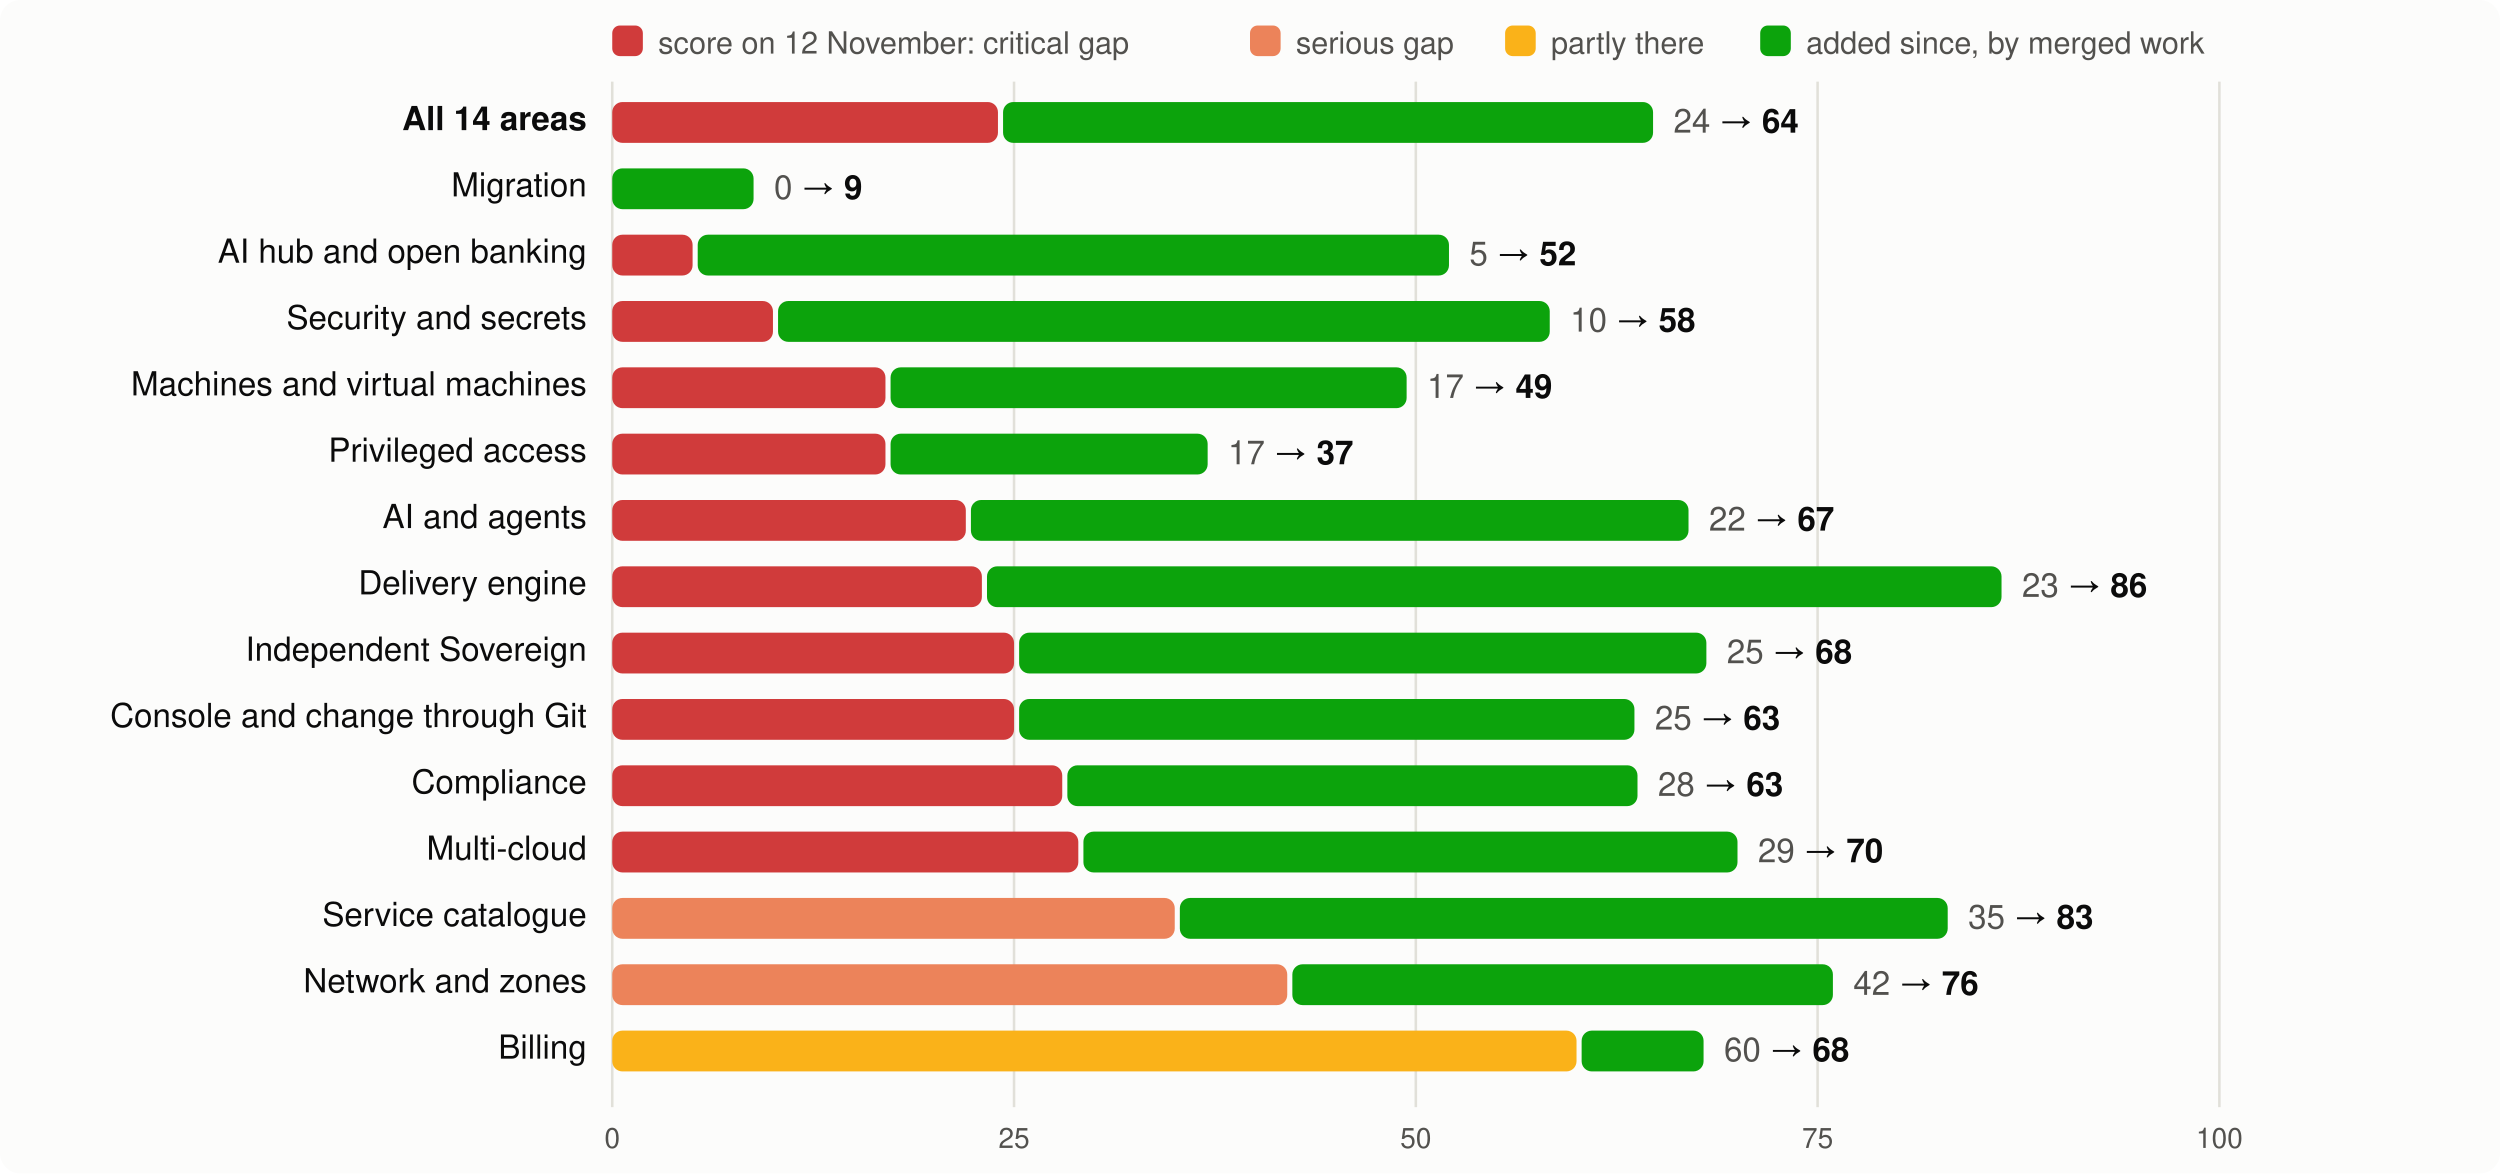
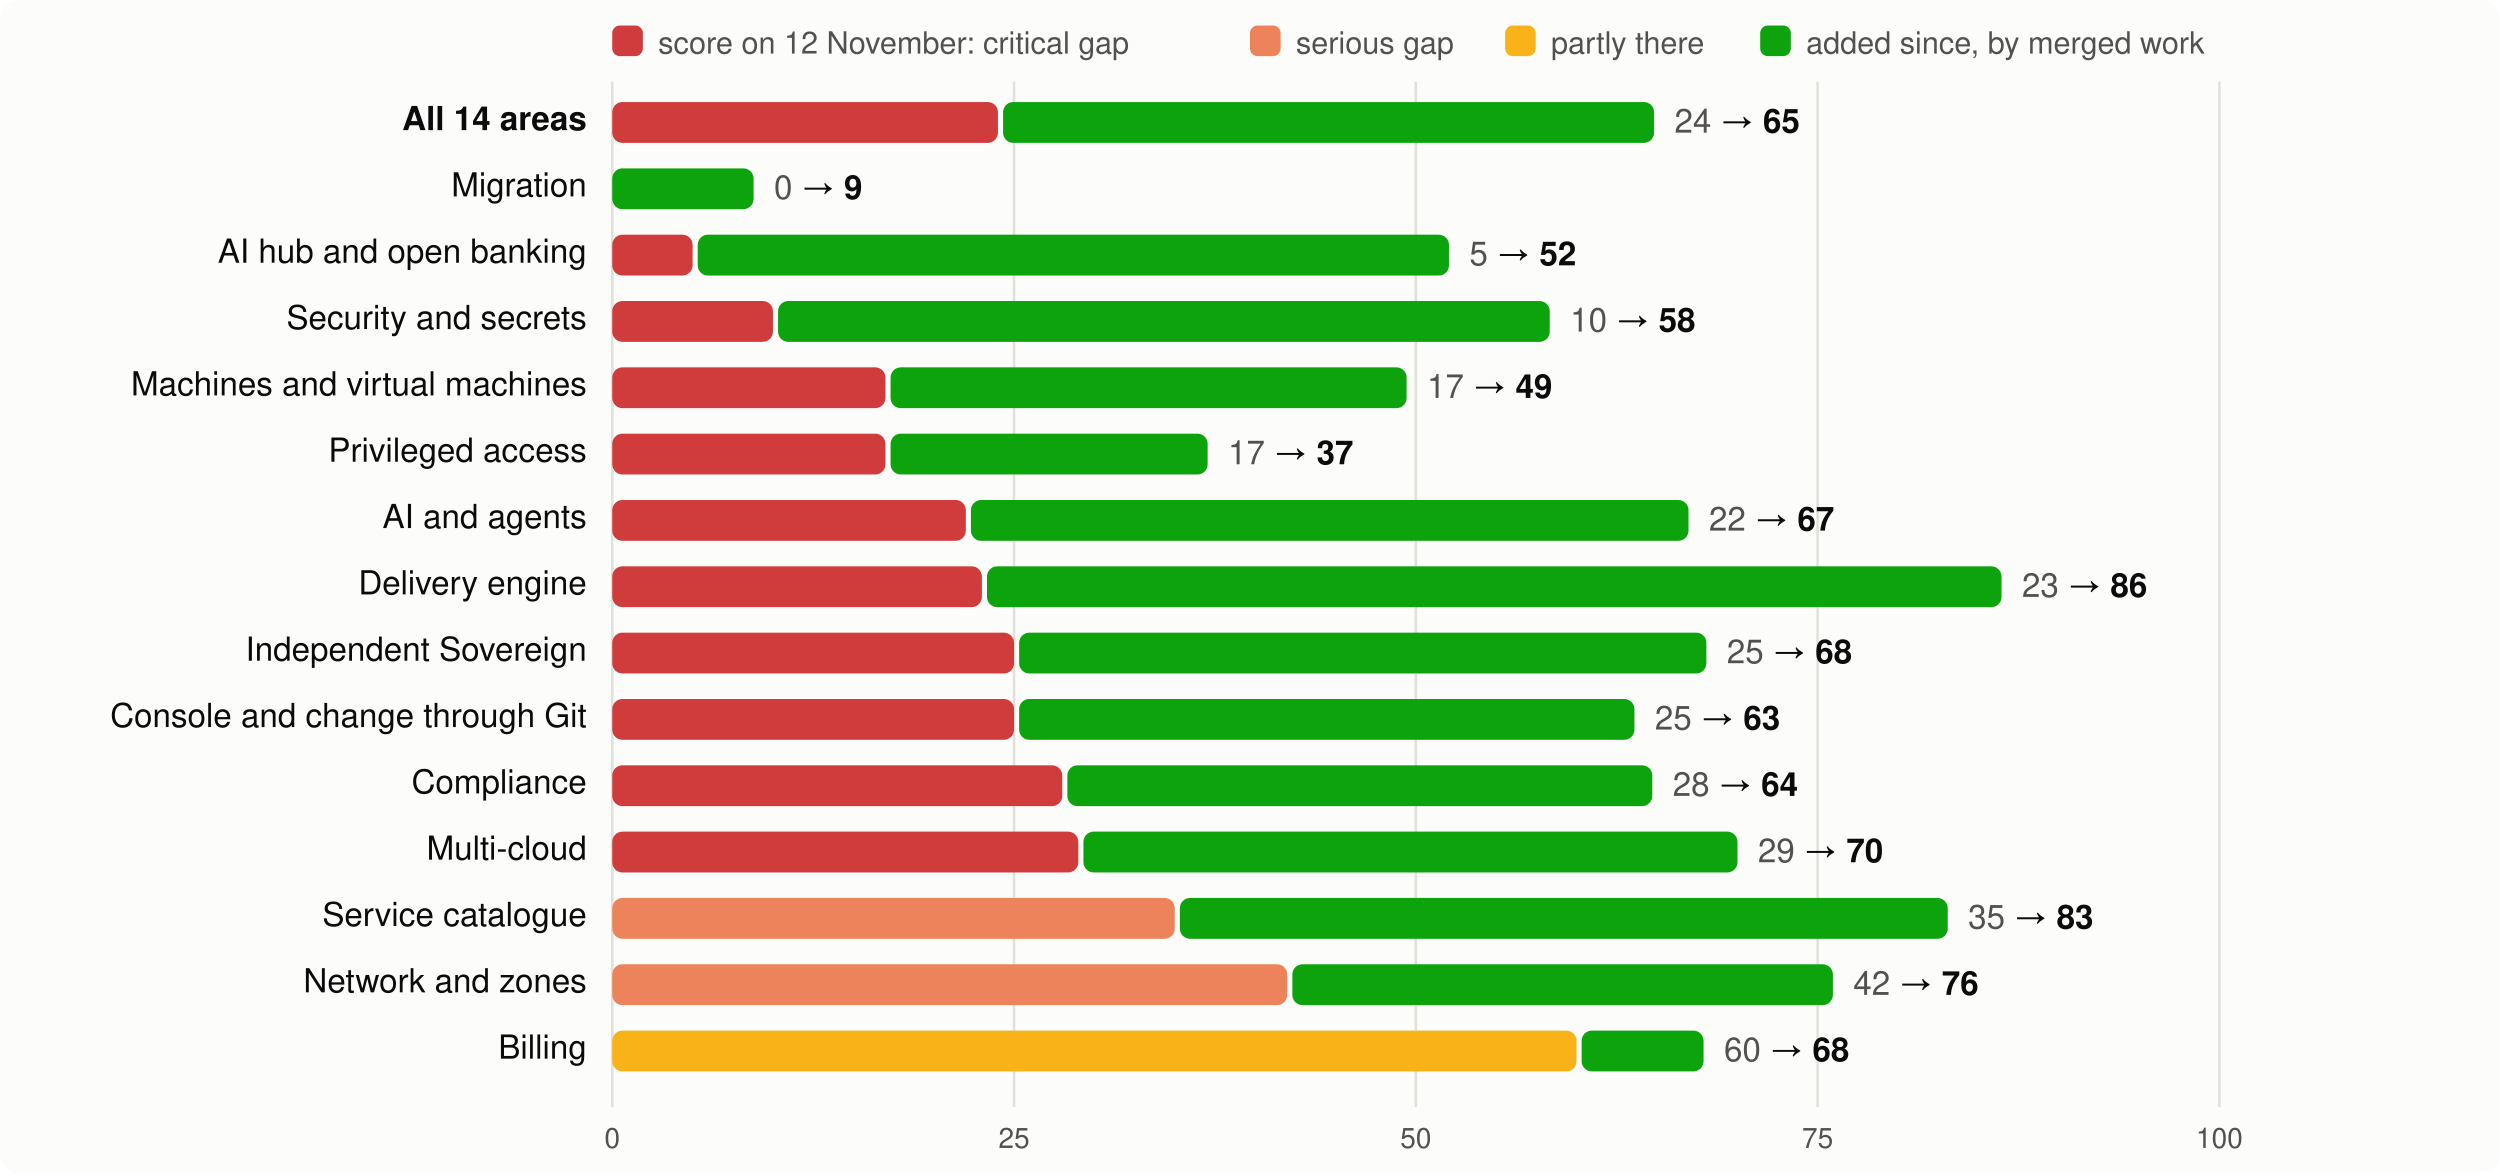
<svg xmlns="http://www.w3.org/2000/svg" viewBox="0 0 980 460" width="980" height="460" font-family="system-ui,-apple-system,Segoe UI,Helvetica,Arial,sans-serif" font-size="13">
  <rect width="980" height="460" rx="8" fill="#fcfcfb" />
  <rect x="240" y="10" width="12" height="12" rx="3" fill="#d03b3b" />
  <text x="258" y="21" fill="#52514e" font-size="12">score on 12 November: critical gap</text>
  <rect x="490" y="10" width="12" height="12" rx="3" fill="#ec835a" />
  <text x="508" y="21" fill="#52514e" font-size="12">serious gap</text>
  <rect x="590" y="10" width="12" height="12" rx="3" fill="#fab219" />
  <text x="608" y="21" fill="#52514e" font-size="12">partly there</text>
  <rect x="690" y="10" width="12" height="12" rx="3" fill="#0ca30c" />
  <text x="708" y="21" fill="#52514e" font-size="12">added since, by merged work</text>
  <line x1="240.0" x2="240.0" y1="32" y2="434" stroke="#e1e0d9" />
  <text x="240.0" y="450" text-anchor="middle" fill="#52514e" font-size="11">0</text>
  <line x1="397.5" x2="397.5" y1="32" y2="434" stroke="#e1e0d9" />
  <text x="397.5" y="450" text-anchor="middle" fill="#52514e" font-size="11">25</text>
  <line x1="555.0" x2="555.0" y1="32" y2="434" stroke="#e1e0d9" />
  <text x="555.0" y="450" text-anchor="middle" fill="#52514e" font-size="11">50</text>
  <line x1="712.5" x2="712.5" y1="32" y2="434" stroke="#e1e0d9" />
  <text x="712.5" y="450" text-anchor="middle" fill="#52514e" font-size="11">75</text>
  <line x1="870.0" x2="870.0" y1="32" y2="434" stroke="#e1e0d9" />
  <text x="870.0" y="450" text-anchor="middle" fill="#52514e" font-size="11">100</text>
  <text x="230" y="51" text-anchor="end" fill="#0b0b0b" font-weight="600">All 14 areas</text>
  <rect x="240" y="40" width="151.2" height="16" rx="4" fill="#d03b3b" />
-   <rect x="393.2" y="40" width="254.8" height="16" rx="4" fill="#0ca30c" />
-   <text x="656.0" y="52" fill="#0b0b0b">
-     <tspan fill="#52514e">24</tspan> → <tspan font-weight="600">64</tspan>
+   <rect x="393.2" y="40" width="255.2" height="16" rx="4" fill="#0ca30c" />
+   <text x="656.4" y="52" fill="#0b0b0b">
+     <tspan fill="#52514e">24</tspan> → <tspan font-weight="600">65</tspan>
  </text>
  <text x="230" y="77" text-anchor="end" fill="#0b0b0b" font-weight="400">Migration</text>
  <rect x="240.0" y="66" width="55.4" height="16" rx="4" fill="#0ca30c" />
  <text x="303.4" y="78" fill="#0b0b0b">
    <tspan fill="#52514e">0</tspan> → <tspan font-weight="600">9</tspan>
  </text>
  <text x="230" y="103" text-anchor="end" fill="#0b0b0b" font-weight="400">AI hub and open banking</text>
  <rect x="240" y="92" width="31.5" height="16" rx="4" fill="#d03b3b" />
  <rect x="273.5" y="92" width="294.5" height="16" rx="4" fill="#0ca30c" />
  <text x="576.0" y="104" fill="#0b0b0b">
    <tspan fill="#52514e">5</tspan> → <tspan font-weight="600">52</tspan>
  </text>
  <text x="230" y="129" text-anchor="end" fill="#0b0b0b" font-weight="400">Security and secrets</text>
  <rect x="240" y="118" width="63.0" height="16" rx="4" fill="#d03b3b" />
  <rect x="305.0" y="118" width="302.5" height="16" rx="4" fill="#0ca30c" />
  <text x="615.5" y="130" fill="#0b0b0b">
    <tspan fill="#52514e">10</tspan> → <tspan font-weight="600">58</tspan>
  </text>
  <text x="230" y="155" text-anchor="end" fill="#0b0b0b" font-weight="400">Machines and virtual machines</text>
  <rect x="240" y="144" width="107.1" height="16" rx="4" fill="#d03b3b" />
  <rect x="349.1" y="144" width="202.3" height="16" rx="4" fill="#0ca30c" />
  <text x="559.4" y="156" fill="#0b0b0b">
    <tspan fill="#52514e">17</tspan> → <tspan font-weight="600">49</tspan>
  </text>
  <text x="230" y="181" text-anchor="end" fill="#0b0b0b" font-weight="400">Privileged access</text>
  <rect x="240" y="170" width="107.1" height="16" rx="4" fill="#d03b3b" />
  <rect x="349.1" y="170" width="124.3" height="16" rx="4" fill="#0ca30c" />
  <text x="481.4" y="182" fill="#0b0b0b">
    <tspan fill="#52514e">17</tspan> → <tspan font-weight="600">37</tspan>
  </text>
  <text x="230" y="207" text-anchor="end" fill="#0b0b0b" font-weight="400">AI and agents</text>
  <rect x="240" y="196" width="138.6" height="16" rx="4" fill="#d03b3b" />
  <rect x="380.6" y="196" width="281.3" height="16" rx="4" fill="#0ca30c" />
  <text x="669.9" y="208" fill="#0b0b0b">
    <tspan fill="#52514e">22</tspan> → <tspan font-weight="600">67</tspan>
  </text>
  <text x="230" y="233" text-anchor="end" fill="#0b0b0b" font-weight="400">Delivery engine</text>
  <rect x="240" y="222" width="144.9" height="16" rx="4" fill="#d03b3b" />
  <rect x="386.9" y="222" width="397.7" height="16" rx="4" fill="#0ca30c" />
  <text x="792.6" y="234" fill="#0b0b0b">
    <tspan fill="#52514e">23</tspan> → <tspan font-weight="600">86</tspan>
  </text>
  <text x="230" y="259" text-anchor="end" fill="#0b0b0b" font-weight="400">Independent Sovereign</text>
  <rect x="240" y="248" width="157.5" height="16" rx="4" fill="#d03b3b" />
  <rect x="399.5" y="248" width="269.4" height="16" rx="4" fill="#0ca30c" />
  <text x="676.9" y="260" fill="#0b0b0b">
    <tspan fill="#52514e">25</tspan> → <tspan font-weight="600">68</tspan>
  </text>
  <text x="230" y="285" text-anchor="end" fill="#0b0b0b" font-weight="400">Console and change through Git</text>
  <rect x="240" y="274" width="157.5" height="16" rx="4" fill="#d03b3b" />
  <rect x="399.5" y="274" width="241.2" height="16" rx="4" fill="#0ca30c" />
  <text x="648.7" y="286" fill="#0b0b0b">
    <tspan fill="#52514e">25</tspan> → <tspan font-weight="600">63</tspan>
  </text>
  <text x="230" y="311" text-anchor="end" fill="#0b0b0b" font-weight="400">Compliance</text>
  <rect x="240" y="300" width="176.4" height="16" rx="4" fill="#d03b3b" />
-   <rect x="418.4" y="300" width="223.5" height="16" rx="4" fill="#0ca30c" />
-   <text x="649.9" y="312" fill="#0b0b0b">
-     <tspan fill="#52514e">28</tspan> → <tspan font-weight="600">63</tspan>
+   <rect x="418.4" y="300" width="229.3" height="16" rx="4" fill="#0ca30c" />
+   <text x="655.7" y="312" fill="#0b0b0b">
+     <tspan fill="#52514e">28</tspan> → <tspan font-weight="600">64</tspan>
  </text>
  <text x="230" y="337" text-anchor="end" fill="#0b0b0b" font-weight="400">Multi-cloud</text>
  <rect x="240" y="326" width="182.7" height="16" rx="4" fill="#d03b3b" />
  <rect x="424.7" y="326" width="256.4" height="16" rx="4" fill="#0ca30c" />
  <text x="689.1" y="338" fill="#0b0b0b">
    <tspan fill="#52514e">29</tspan> → <tspan font-weight="600">70</tspan>
  </text>
  <text x="230" y="363" text-anchor="end" fill="#0b0b0b" font-weight="400">Service catalogue</text>
  <rect x="240" y="352" width="220.5" height="16" rx="4" fill="#ec835a" />
  <rect x="462.5" y="352" width="301.0" height="16" rx="4" fill="#0ca30c" />
  <text x="771.5" y="364" fill="#0b0b0b">
    <tspan fill="#52514e">35</tspan> → <tspan font-weight="600">83</tspan>
  </text>
  <text x="230" y="389" text-anchor="end" fill="#0b0b0b" font-weight="400">Network and zones</text>
  <rect x="240" y="378" width="264.6" height="16" rx="4" fill="#ec835a" />
  <rect x="506.6" y="378" width="211.9" height="16" rx="4" fill="#0ca30c" />
  <text x="726.5" y="390" fill="#0b0b0b">
    <tspan fill="#52514e">42</tspan> → <tspan font-weight="600">76</tspan>
  </text>
  <text x="230" y="415" text-anchor="end" fill="#0b0b0b" font-weight="400">Billing</text>
  <rect x="240" y="404" width="378.0" height="16" rx="4" fill="#fab219" />
  <rect x="620.0" y="404" width="47.8" height="16" rx="4" fill="#0ca30c" />
  <text x="675.8" y="416" fill="#0b0b0b">
    <tspan fill="#52514e">60</tspan> → <tspan font-weight="600">68</tspan>
  </text>
</svg>
